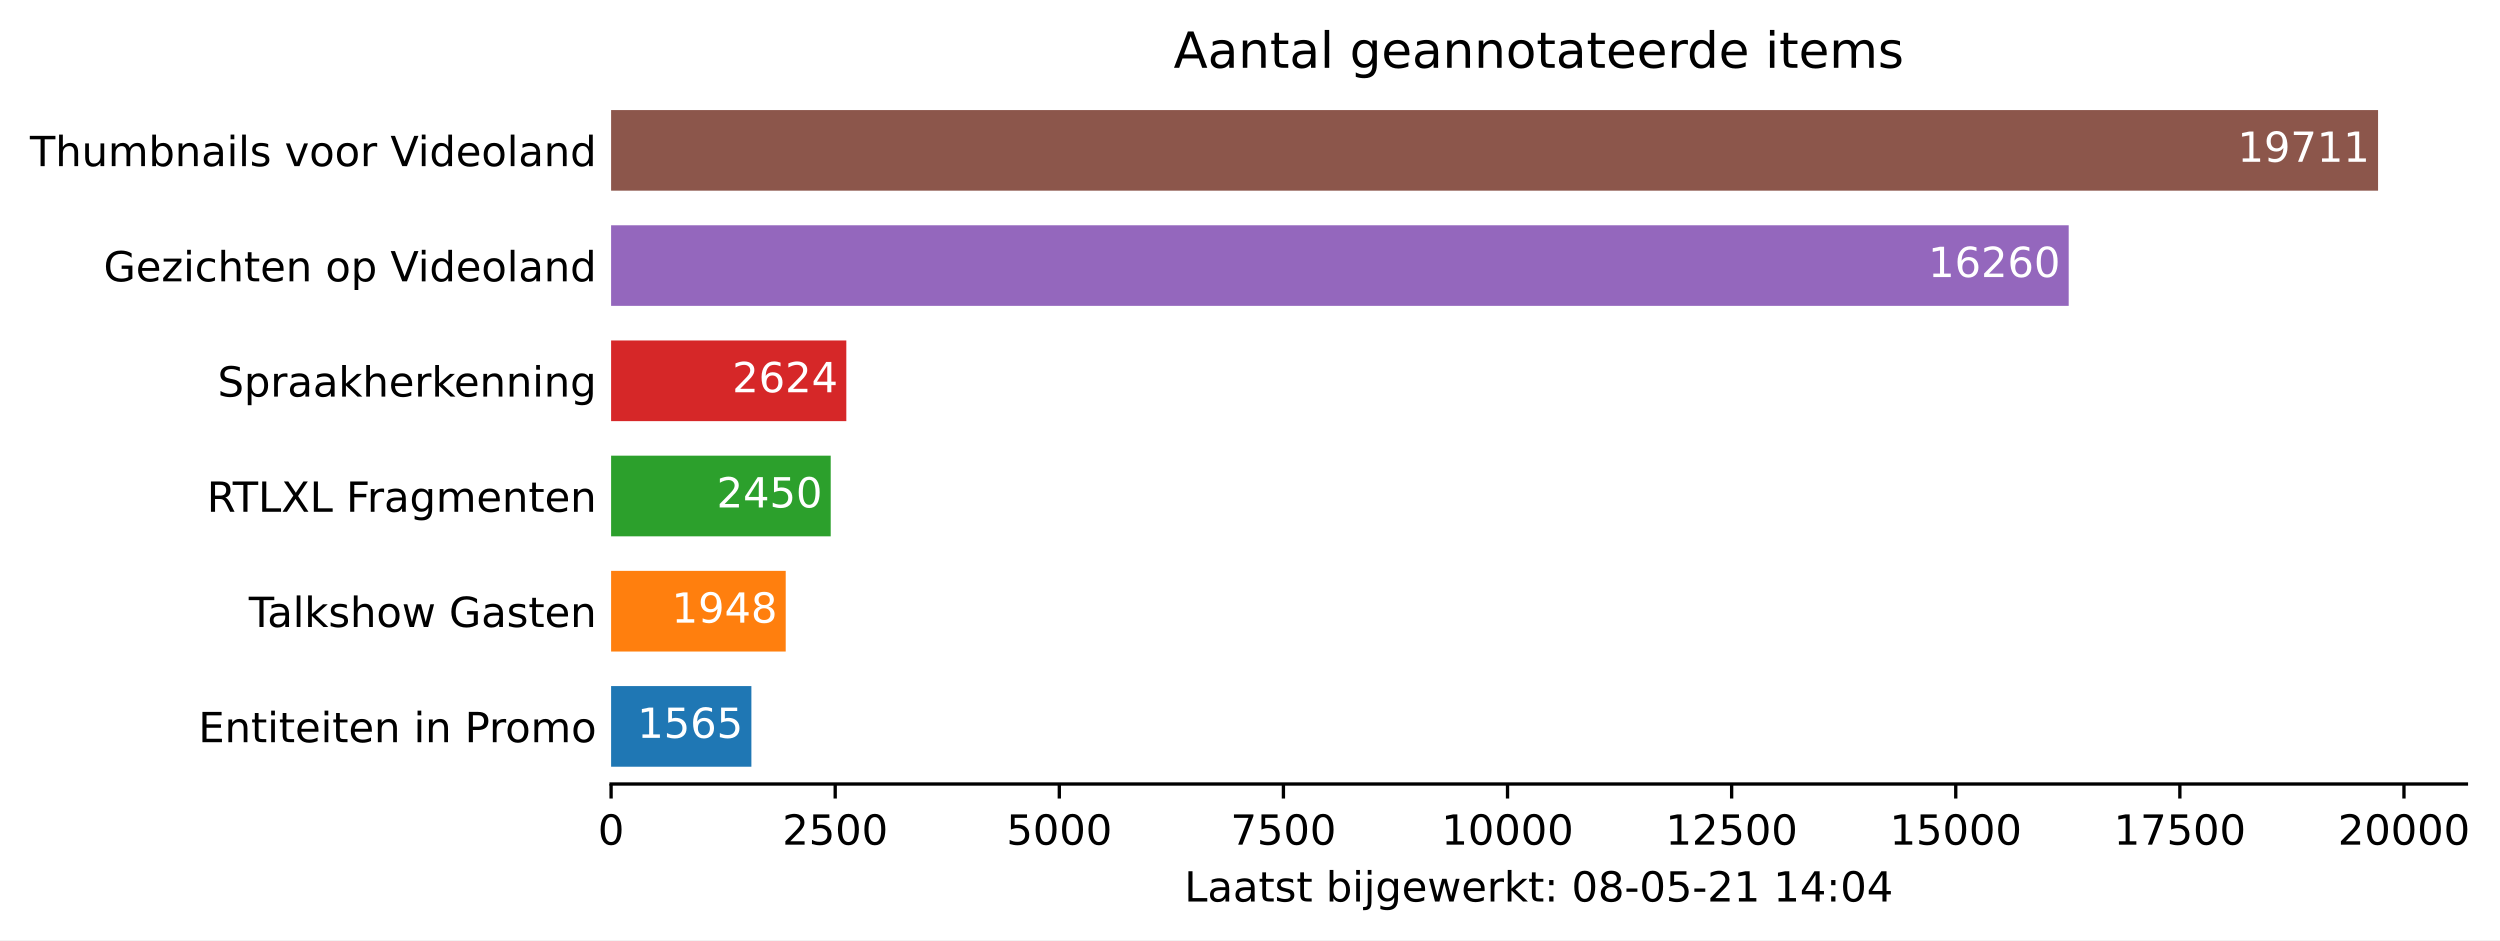
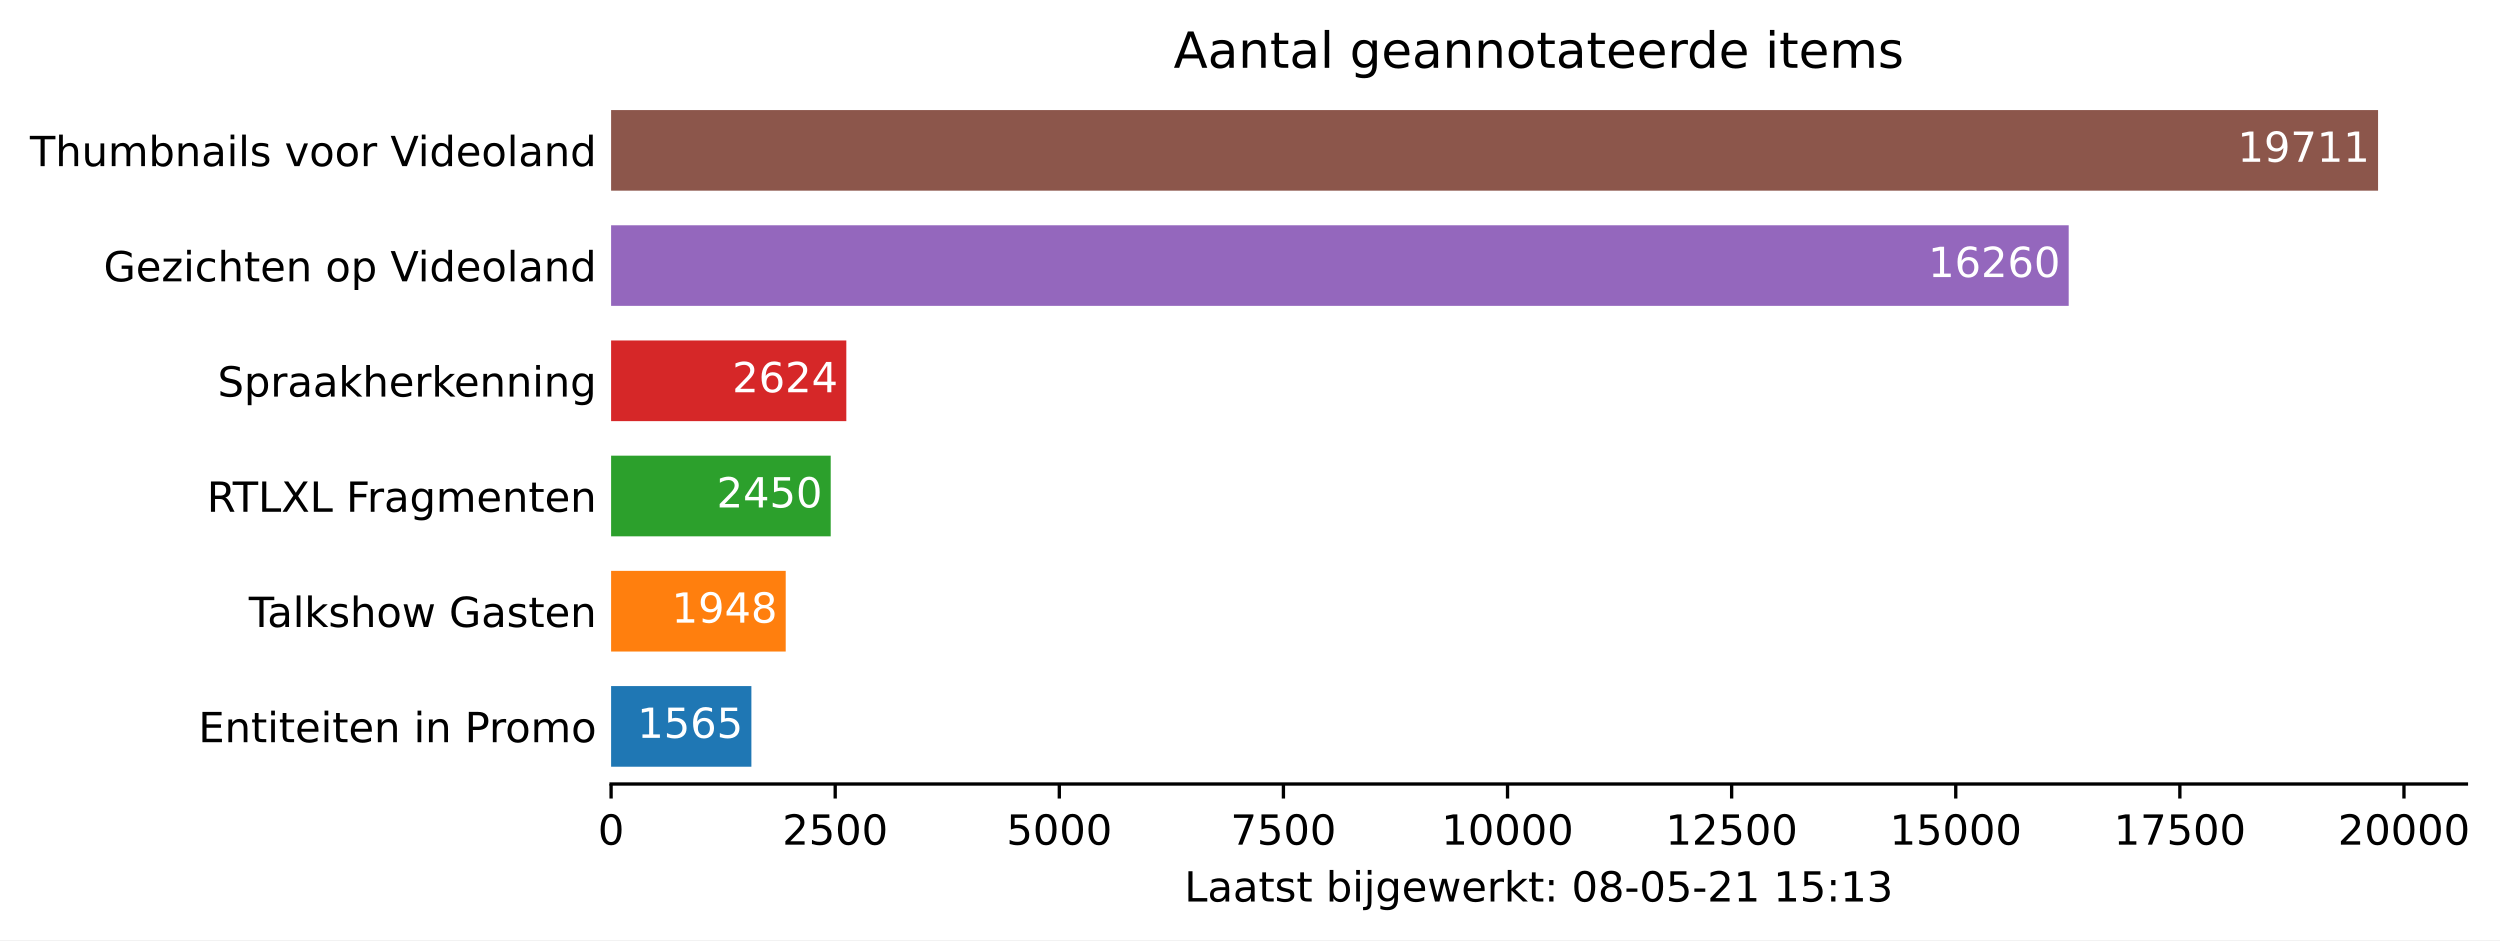
<svg xmlns="http://www.w3.org/2000/svg" xmlns:xlink="http://www.w3.org/1999/xlink" height="226.194pt" version="1.1" viewBox="0 0 601.515 226.194" width="601.515pt">
  <defs>
    <style type="text/css">*{stroke-linecap:butt;stroke-linejoin:round;}</style>
  </defs>
  <g id="figure_1">
    <g id="patch_1">
      <path d="M 0 226.194  L 601.515 226.194  L 601.515 0  L 0 0  z " style="fill:#ffffff;" />
    </g>
    <g id="axes_1">
      <g id="patch_2">
        <path d="M 147.033 188.638  L 593.433 188.638  L 593.433 22.318  L 147.033 22.318  z " style="fill:#ffffff;" />
      </g>
      <g id="patch_3">
-         <path clip-path="url(#pdf50d9b6d8)" d="M 147.033 184.48  L 180.788 184.48  L 180.788 165.076  L 147.033 165.076  z " style="fill:#1f77b4;" />
+         <path clip-path="url(#p5f0bbc3401)" d="M 147.033 184.48  L 180.788 184.48  L 180.788 165.076  L 147.033 165.076  z " style="fill:#1f77b4;" />
      </g>
      <g id="patch_4">
-         <path clip-path="url(#pdf50d9b6d8)" d="M 147.033 156.76  L 189.049 156.76  L 189.049 137.356  L 147.033 137.356  z " style="fill:#ff7f0e;" />
+         <path clip-path="url(#p5f0bbc3401)" d="M 147.033 156.76  L 189.049 156.76  L 189.049 137.356  L 147.033 137.356  z " style="fill:#ff7f0e;" />
      </g>
      <g id="patch_5">
-         <path clip-path="url(#pdf50d9b6d8)" d="M 147.033 129.04  L 199.876 129.04  L 199.876 109.636  L 147.033 109.636  z " style="fill:#2ca02c;" />
+         <path clip-path="url(#p5f0bbc3401)" d="M 147.033 129.04  L 199.876 129.04  L 199.876 109.636  L 147.033 109.636  z " style="fill:#2ca02c;" />
      </g>
      <g id="patch_6">
-         <path clip-path="url(#pdf50d9b6d8)" d="M 147.033 101.32  L 203.629 101.32  L 203.629 81.916  L 147.033 81.916  z " style="fill:#d62728;" />
+         <path clip-path="url(#p5f0bbc3401)" d="M 147.033 101.32  L 203.629 101.32  L 203.629 81.916  L 147.033 81.916  z " style="fill:#d62728;" />
      </g>
      <g id="patch_7">
-         <path clip-path="url(#pdf50d9b6d8)" d="M 147.033 73.6  L 497.742 73.6  L 497.742 54.196  L 147.033 54.196  z " style="fill:#9467bd;" />
+         <path clip-path="url(#p5f0bbc3401)" d="M 147.033 73.6  L 497.742 73.6  L 497.742 54.196  L 147.033 54.196  z " style="fill:#9467bd;" />
      </g>
      <g id="patch_8">
-         <path clip-path="url(#pdf50d9b6d8)" d="M 147.033 45.88  L 572.176 45.88  L 572.176 26.476  L 147.033 26.476  z " style="fill:#8c564b;" />
+         <path clip-path="url(#p5f0bbc3401)" d="M 147.033 45.88  L 572.176 45.88  L 572.176 26.476  L 147.033 26.476  z " style="fill:#8c564b;" />
      </g>
      <g id="matplotlib.axis_1">
        <g id="xtick_1">
          <g id="line2d_1">
            <defs>
-               <path d="M 0 0  L 0 3.5  " id="mbfee2a3836" style="stroke:#000000;stroke-width:0.8;" />
+               <path d="M 0 0  L 0 3.5  " id="m0cb2852ac4" style="stroke:#000000;stroke-width:0.8;" />
            </defs>
            <g>
-               <use style="stroke:#000000;stroke-width:0.8;" x="147.033" xlink:href="#mbfee2a3836" y="188.638" />
+               <use style="stroke:#000000;stroke-width:0.8;" x="147.033" xlink:href="#m0cb2852ac4" y="188.638" />
            </g>
          </g>
          <g id="text_1">
            <g transform="translate(143.8516 203.2366)scale(0.1 -0.1)">
              <defs>
                <path d="M 2034 4250  Q 1547 4250 1301 3770  Q 1056 3291 1056 2328  Q 1056 1369 1301 889  Q 1547 409 2034 409  Q 2525 409 2770 889  Q 3016 1369 3016 2328  Q 3016 3291 2770 3770  Q 2525 4250 2034 4250  z M 2034 4750  Q 2819 4750 3233 4129  Q 3647 3509 3647 2328  Q 3647 1150 3233 529  Q 2819 -91 2034 -91  Q 1250 -91 836 529  Q 422 1150 422 2328  Q 422 3509 836 4129  Q 1250 4750 2034 4750  z " id="DejaVuSans-30" transform="scale(0.015625)" />
              </defs>
              <use xlink:href="#DejaVuSans-30" />
            </g>
          </g>
        </g>
        <g id="xtick_2">
          <g id="line2d_2">
            <g>
-               <use style="stroke:#000000;stroke-width:0.8;" x="200.955" xlink:href="#mbfee2a3836" y="188.638" />
+               <use style="stroke:#000000;stroke-width:0.8;" x="200.955" xlink:href="#m0cb2852ac4" y="188.638" />
            </g>
          </g>
          <g id="text_2">
            <g transform="translate(188.2298 203.2366)scale(0.1 -0.1)">
              <defs>
                <path d="M 1228 531  L 3431 531  L 3431 0  L 469 0  L 469 531  Q 828 903 1448 1529  Q 2069 2156 2228 2338  Q 2531 2678 2651 2914  Q 2772 3150 2772 3378  Q 2772 3750 2511 3984  Q 2250 4219 1831 4219  Q 1534 4219 1204 4116  Q 875 4013 500 3803  L 500 4441  Q 881 4594 1212 4672  Q 1544 4750 1819 4750  Q 2544 4750 2975 4387  Q 3406 4025 3406 3419  Q 3406 3131 3298 2873  Q 3191 2616 2906 2266  Q 2828 2175 2409 1742  Q 1991 1309 1228 531  z " id="DejaVuSans-32" transform="scale(0.015625)" />
                <path d="M 691 4666  L 3169 4666  L 3169 4134  L 1269 4134  L 1269 2991  Q 1406 3038 1543 3061  Q 1681 3084 1819 3084  Q 2600 3084 3056 2656  Q 3513 2228 3513 1497  Q 3513 744 3044 326  Q 2575 -91 1722 -91  Q 1428 -91 1123 -41  Q 819 9 494 109  L 494 744  Q 775 591 1075 516  Q 1375 441 1709 441  Q 2250 441 2565 725  Q 2881 1009 2881 1497  Q 2881 1984 2565 2268  Q 2250 2553 1709 2553  Q 1456 2553 1204 2497  Q 953 2441 691 2322  L 691 4666  z " id="DejaVuSans-35" transform="scale(0.015625)" />
              </defs>
              <use xlink:href="#DejaVuSans-32" />
              <use x="63.623" xlink:href="#DejaVuSans-35" />
              <use x="127.246" xlink:href="#DejaVuSans-30" />
              <use x="190.869" xlink:href="#DejaVuSans-30" />
            </g>
          </g>
        </g>
        <g id="xtick_3">
          <g id="line2d_3">
            <g>
-               <use style="stroke:#000000;stroke-width:0.8;" x="254.877" xlink:href="#mbfee2a3836" y="188.638" />
+               <use style="stroke:#000000;stroke-width:0.8;" x="254.877" xlink:href="#m0cb2852ac4" y="188.638" />
            </g>
          </g>
          <g id="text_3">
            <g transform="translate(242.1519 203.2366)scale(0.1 -0.1)">
              <use xlink:href="#DejaVuSans-35" />
              <use x="63.623" xlink:href="#DejaVuSans-30" />
              <use x="127.246" xlink:href="#DejaVuSans-30" />
              <use x="190.869" xlink:href="#DejaVuSans-30" />
            </g>
          </g>
        </g>
        <g id="xtick_4">
          <g id="line2d_4">
            <g>
-               <use style="stroke:#000000;stroke-width:0.8;" x="308.799" xlink:href="#mbfee2a3836" y="188.638" />
+               <use style="stroke:#000000;stroke-width:0.8;" x="308.799" xlink:href="#m0cb2852ac4" y="188.638" />
            </g>
          </g>
          <g id="text_4">
            <g transform="translate(296.0739 203.2366)scale(0.1 -0.1)">
              <defs>
                <path d="M 525 4666  L 3525 4666  L 3525 4397  L 1831 0  L 1172 0  L 2766 4134  L 525 4134  L 525 4666  z " id="DejaVuSans-37" transform="scale(0.015625)" />
              </defs>
              <use xlink:href="#DejaVuSans-37" />
              <use x="63.623" xlink:href="#DejaVuSans-35" />
              <use x="127.246" xlink:href="#DejaVuSans-30" />
              <use x="190.869" xlink:href="#DejaVuSans-30" />
            </g>
          </g>
        </g>
        <g id="xtick_5">
          <g id="line2d_5">
            <g>
-               <use style="stroke:#000000;stroke-width:0.8;" x="362.721" xlink:href="#mbfee2a3836" y="188.638" />
+               <use style="stroke:#000000;stroke-width:0.8;" x="362.721" xlink:href="#m0cb2852ac4" y="188.638" />
            </g>
          </g>
          <g id="text_5">
            <g transform="translate(346.8147 203.2366)scale(0.1 -0.1)">
              <defs>
                <path d="M 794 531  L 1825 531  L 1825 4091  L 703 3866  L 703 4441  L 1819 4666  L 2450 4666  L 2450 531  L 3481 531  L 3481 0  L 794 0  L 794 531  z " id="DejaVuSans-31" transform="scale(0.015625)" />
              </defs>
              <use xlink:href="#DejaVuSans-31" />
              <use x="63.623" xlink:href="#DejaVuSans-30" />
              <use x="127.246" xlink:href="#DejaVuSans-30" />
              <use x="190.869" xlink:href="#DejaVuSans-30" />
              <use x="254.492" xlink:href="#DejaVuSans-30" />
            </g>
          </g>
        </g>
        <g id="xtick_6">
          <g id="line2d_6">
            <g>
-               <use style="stroke:#000000;stroke-width:0.8;" x="416.643" xlink:href="#mbfee2a3836" y="188.638" />
+               <use style="stroke:#000000;stroke-width:0.8;" x="416.643" xlink:href="#m0cb2852ac4" y="188.638" />
            </g>
          </g>
          <g id="text_6">
            <g transform="translate(400.7367 203.2366)scale(0.1 -0.1)">
              <use xlink:href="#DejaVuSans-31" />
              <use x="63.623" xlink:href="#DejaVuSans-32" />
              <use x="127.246" xlink:href="#DejaVuSans-35" />
              <use x="190.869" xlink:href="#DejaVuSans-30" />
              <use x="254.492" xlink:href="#DejaVuSans-30" />
            </g>
          </g>
        </g>
        <g id="xtick_7">
          <g id="line2d_7">
            <g>
-               <use style="stroke:#000000;stroke-width:0.8;" x="470.565" xlink:href="#mbfee2a3836" y="188.638" />
+               <use style="stroke:#000000;stroke-width:0.8;" x="470.565" xlink:href="#m0cb2852ac4" y="188.638" />
            </g>
          </g>
          <g id="text_7">
            <g transform="translate(454.6587 203.2366)scale(0.1 -0.1)">
              <use xlink:href="#DejaVuSans-31" />
              <use x="63.623" xlink:href="#DejaVuSans-35" />
              <use x="127.246" xlink:href="#DejaVuSans-30" />
              <use x="190.869" xlink:href="#DejaVuSans-30" />
              <use x="254.492" xlink:href="#DejaVuSans-30" />
            </g>
          </g>
        </g>
        <g id="xtick_8">
          <g id="line2d_8">
            <g>
-               <use style="stroke:#000000;stroke-width:0.8;" x="524.487" xlink:href="#mbfee2a3836" y="188.638" />
+               <use style="stroke:#000000;stroke-width:0.8;" x="524.487" xlink:href="#m0cb2852ac4" y="188.638" />
            </g>
          </g>
          <g id="text_8">
            <g transform="translate(508.5808 203.2366)scale(0.1 -0.1)">
              <use xlink:href="#DejaVuSans-31" />
              <use x="63.623" xlink:href="#DejaVuSans-37" />
              <use x="127.246" xlink:href="#DejaVuSans-35" />
              <use x="190.869" xlink:href="#DejaVuSans-30" />
              <use x="254.492" xlink:href="#DejaVuSans-30" />
            </g>
          </g>
        </g>
        <g id="xtick_9">
          <g id="line2d_9">
            <g>
-               <use style="stroke:#000000;stroke-width:0.8;" x="578.409" xlink:href="#mbfee2a3836" y="188.638" />
+               <use style="stroke:#000000;stroke-width:0.8;" x="578.409" xlink:href="#m0cb2852ac4" y="188.638" />
            </g>
          </g>
          <g id="text_9">
            <g transform="translate(562.5028 203.2366)scale(0.1 -0.1)">
              <use xlink:href="#DejaVuSans-32" />
              <use x="63.623" xlink:href="#DejaVuSans-30" />
              <use x="127.246" xlink:href="#DejaVuSans-30" />
              <use x="190.869" xlink:href="#DejaVuSans-30" />
              <use x="254.492" xlink:href="#DejaVuSans-30" />
            </g>
          </g>
        </g>
        <g id="text_10">
          <g transform="translate(284.9578 216.9147)scale(0.1 -0.1)">
            <defs>
              <path d="M 628 4666  L 1259 4666  L 1259 531  L 3531 531  L 3531 0  L 628 0  L 628 4666  z " id="DejaVuSans-4c" transform="scale(0.015625)" />
              <path d="M 2194 1759  Q 1497 1759 1228 1600  Q 959 1441 959 1056  Q 959 750 1161 570  Q 1363 391 1709 391  Q 2188 391 2477 730  Q 2766 1069 2766 1631  L 2766 1759  L 2194 1759  z M 3341 1997  L 3341 0  L 2766 0  L 2766 531  Q 2569 213 2275 61  Q 1981 -91 1556 -91  Q 1019 -91 701 211  Q 384 513 384 1019  Q 384 1609 779 1909  Q 1175 2209 1959 2209  L 2766 2209  L 2766 2266  Q 2766 2663 2505 2880  Q 2244 3097 1772 3097  Q 1472 3097 1187 3025  Q 903 2953 641 2809  L 641 3341  Q 956 3463 1253 3523  Q 1550 3584 1831 3584  Q 2591 3584 2966 3190  Q 3341 2797 3341 1997  z " id="DejaVuSans-61" transform="scale(0.015625)" />
              <path d="M 1172 4494  L 1172 3500  L 2356 3500  L 2356 3053  L 1172 3053  L 1172 1153  Q 1172 725 1289 603  Q 1406 481 1766 481  L 2356 481  L 2356 0  L 1766 0  Q 1100 0 847 248  Q 594 497 594 1153  L 594 3053  L 172 3053  L 172 3500  L 594 3500  L 594 4494  L 1172 4494  z " id="DejaVuSans-74" transform="scale(0.015625)" />
              <path d="M 2834 3397  L 2834 2853  Q 2591 2978 2328 3040  Q 2066 3103 1784 3103  Q 1356 3103 1142 2972  Q 928 2841 928 2578  Q 928 2378 1081 2264  Q 1234 2150 1697 2047  L 1894 2003  Q 2506 1872 2764 1633  Q 3022 1394 3022 966  Q 3022 478 2636 193  Q 2250 -91 1575 -91  Q 1294 -91 989 -36  Q 684 19 347 128  L 347 722  Q 666 556 975 473  Q 1284 391 1588 391  Q 1994 391 2212 530  Q 2431 669 2431 922  Q 2431 1156 2273 1281  Q 2116 1406 1581 1522  L 1381 1569  Q 847 1681 609 1914  Q 372 2147 372 2553  Q 372 3047 722 3315  Q 1072 3584 1716 3584  Q 2034 3584 2315 3537  Q 2597 3491 2834 3397  z " id="DejaVuSans-73" transform="scale(0.015625)" />
              <path id="DejaVuSans-20" transform="scale(0.015625)" />
              <path d="M 3116 1747  Q 3116 2381 2855 2742  Q 2594 3103 2138 3103  Q 1681 3103 1420 2742  Q 1159 2381 1159 1747  Q 1159 1113 1420 752  Q 1681 391 2138 391  Q 2594 391 2855 752  Q 3116 1113 3116 1747  z M 1159 2969  Q 1341 3281 1617 3432  Q 1894 3584 2278 3584  Q 2916 3584 3314 3078  Q 3713 2572 3713 1747  Q 3713 922 3314 415  Q 2916 -91 2278 -91  Q 1894 -91 1617 61  Q 1341 213 1159 525  L 1159 0  L 581 0  L 581 4863  L 1159 4863  L 1159 2969  z " id="DejaVuSans-62" transform="scale(0.015625)" />
              <path d="M 603 3500  L 1178 3500  L 1178 0  L 603 0  L 603 3500  z M 603 4863  L 1178 4863  L 1178 4134  L 603 4134  L 603 4863  z " id="DejaVuSans-69" transform="scale(0.015625)" />
              <path d="M 603 3500  L 1178 3500  L 1178 -63  Q 1178 -731 923 -1031  Q 669 -1331 103 -1331  L -116 -1331  L -116 -844  L 38 -844  Q 366 -844 484 -692  Q 603 -541 603 -63  L 603 3500  z M 603 4863  L 1178 4863  L 1178 4134  L 603 4134  L 603 4863  z " id="DejaVuSans-6a" transform="scale(0.015625)" />
              <path d="M 2906 1791  Q 2906 2416 2648 2759  Q 2391 3103 1925 3103  Q 1463 3103 1205 2759  Q 947 2416 947 1791  Q 947 1169 1205 825  Q 1463 481 1925 481  Q 2391 481 2648 825  Q 2906 1169 2906 1791  z M 3481 434  Q 3481 -459 3084 -895  Q 2688 -1331 1869 -1331  Q 1566 -1331 1297 -1286  Q 1028 -1241 775 -1147  L 775 -588  Q 1028 -725 1275 -790  Q 1522 -856 1778 -856  Q 2344 -856 2625 -561  Q 2906 -266 2906 331  L 2906 616  Q 2728 306 2450 153  Q 2172 0 1784 0  Q 1141 0 747 490  Q 353 981 353 1791  Q 353 2603 747 3093  Q 1141 3584 1784 3584  Q 2172 3584 2450 3431  Q 2728 3278 2906 2969  L 2906 3500  L 3481 3500  L 3481 434  z " id="DejaVuSans-67" transform="scale(0.015625)" />
              <path d="M 3597 1894  L 3597 1613  L 953 1613  Q 991 1019 1311 708  Q 1631 397 2203 397  Q 2534 397 2845 478  Q 3156 559 3463 722  L 3463 178  Q 3153 47 2828 -22  Q 2503 -91 2169 -91  Q 1331 -91 842 396  Q 353 884 353 1716  Q 353 2575 817 3079  Q 1281 3584 2069 3584  Q 2775 3584 3186 3129  Q 3597 2675 3597 1894  z M 3022 2063  Q 3016 2534 2758 2815  Q 2500 3097 2075 3097  Q 1594 3097 1305 2825  Q 1016 2553 972 2059  L 3022 2063  z " id="DejaVuSans-65" transform="scale(0.015625)" />
              <path d="M 269 3500  L 844 3500  L 1563 769  L 2278 3500  L 2956 3500  L 3675 769  L 4391 3500  L 4966 3500  L 4050 0  L 3372 0  L 2619 2869  L 1863 0  L 1184 0  L 269 3500  z " id="DejaVuSans-77" transform="scale(0.015625)" />
              <path d="M 2631 2963  Q 2534 3019 2420 3045  Q 2306 3072 2169 3072  Q 1681 3072 1420 2755  Q 1159 2438 1159 1844  L 1159 0  L 581 0  L 581 3500  L 1159 3500  L 1159 2956  Q 1341 3275 1631 3429  Q 1922 3584 2338 3584  Q 2397 3584 2469 3576  Q 2541 3569 2628 3553  L 2631 2963  z " id="DejaVuSans-72" transform="scale(0.015625)" />
              <path d="M 581 4863  L 1159 4863  L 1159 1991  L 2875 3500  L 3609 3500  L 1753 1863  L 3688 0  L 2938 0  L 1159 1709  L 1159 0  L 581 0  L 581 4863  z " id="DejaVuSans-6b" transform="scale(0.015625)" />
              <path d="M 750 794  L 1409 794  L 1409 0  L 750 0  L 750 794  z M 750 3309  L 1409 3309  L 1409 2516  L 750 2516  L 750 3309  z " id="DejaVuSans-3a" transform="scale(0.015625)" />
              <path d="M 2034 2216  Q 1584 2216 1326 1975  Q 1069 1734 1069 1313  Q 1069 891 1326 650  Q 1584 409 2034 409  Q 2484 409 2743 651  Q 3003 894 3003 1313  Q 3003 1734 2745 1975  Q 2488 2216 2034 2216  z M 1403 2484  Q 997 2584 770 2862  Q 544 3141 544 3541  Q 544 4100 942 4425  Q 1341 4750 2034 4750  Q 2731 4750 3128 4425  Q 3525 4100 3525 3541  Q 3525 3141 3298 2862  Q 3072 2584 2669 2484  Q 3125 2378 3379 2068  Q 3634 1759 3634 1313  Q 3634 634 3220 271  Q 2806 -91 2034 -91  Q 1263 -91 848 271  Q 434 634 434 1313  Q 434 1759 690 2068  Q 947 2378 1403 2484  z M 1172 3481  Q 1172 3119 1398 2916  Q 1625 2713 2034 2713  Q 2441 2713 2670 2916  Q 2900 3119 2900 3481  Q 2900 3844 2670 4047  Q 2441 4250 2034 4250  Q 1625 4250 1398 4047  Q 1172 3844 1172 3481  z " id="DejaVuSans-38" transform="scale(0.015625)" />
              <path d="M 313 2009  L 1997 2009  L 1997 1497  L 313 1497  L 313 2009  z " id="DejaVuSans-2d" transform="scale(0.015625)" />
-               <path d="M 2419 4116  L 825 1625  L 2419 1625  L 2419 4116  z M 2253 4666  L 3047 4666  L 3047 1625  L 3713 1625  L 3713 1100  L 3047 1100  L 3047 0  L 2419 0  L 2419 1100  L 313 1100  L 313 1709  L 2253 4666  z " id="DejaVuSans-34" transform="scale(0.015625)" />
+               <path d="M 2597 2516  Q 3050 2419 3304 2112  Q 3559 1806 3559 1356  Q 3559 666 3084 287  Q 2609 -91 1734 -91  Q 1441 -91 1130 -33  Q 819 25 488 141  L 488 750  Q 750 597 1062 519  Q 1375 441 1716 441  Q 2309 441 2620 675  Q 2931 909 2931 1356  Q 2931 1769 2642 2001  Q 2353 2234 1838 2234  L 1294 2234  L 1294 2753  L 1863 2753  Q 2328 2753 2575 2939  Q 2822 3125 2822 3475  Q 2822 3834 2567 4026  Q 2313 4219 1838 4219  Q 1578 4219 1281 4162  Q 984 4106 628 3988  L 628 4550  Q 988 4650 1302 4700  Q 1616 4750 1894 4750  Q 2613 4750 3031 4423  Q 3450 4097 3450 3541  Q 3450 3153 3228 2886  Q 3006 2619 2597 2516  z " id="DejaVuSans-33" transform="scale(0.015625)" />
            </defs>
            <use xlink:href="#DejaVuSans-4c" />
            <use x="55.713" xlink:href="#DejaVuSans-61" />
            <use x="116.992" xlink:href="#DejaVuSans-61" />
            <use x="178.271" xlink:href="#DejaVuSans-74" />
            <use x="217.48" xlink:href="#DejaVuSans-73" />
            <use x="269.58" xlink:href="#DejaVuSans-74" />
            <use x="308.789" xlink:href="#DejaVuSans-20" />
            <use x="340.576" xlink:href="#DejaVuSans-62" />
            <use x="404.053" xlink:href="#DejaVuSans-69" />
            <use x="431.836" xlink:href="#DejaVuSans-6a" />
            <use x="459.619" xlink:href="#DejaVuSans-67" />
            <use x="523.096" xlink:href="#DejaVuSans-65" />
            <use x="584.619" xlink:href="#DejaVuSans-77" />
            <use x="666.406" xlink:href="#DejaVuSans-65" />
            <use x="727.93" xlink:href="#DejaVuSans-72" />
            <use x="769.043" xlink:href="#DejaVuSans-6b" />
            <use x="826.953" xlink:href="#DejaVuSans-74" />
            <use x="866.162" xlink:href="#DejaVuSans-3a" />
            <use x="899.854" xlink:href="#DejaVuSans-20" />
            <use x="931.641" xlink:href="#DejaVuSans-30" />
            <use x="995.264" xlink:href="#DejaVuSans-38" />
            <use x="1058.887" xlink:href="#DejaVuSans-2d" />
            <use x="1094.971" xlink:href="#DejaVuSans-30" />
            <use x="1158.594" xlink:href="#DejaVuSans-35" />
            <use x="1222.217" xlink:href="#DejaVuSans-2d" />
            <use x="1258.301" xlink:href="#DejaVuSans-32" />
            <use x="1321.924" xlink:href="#DejaVuSans-31" />
            <use x="1385.547" xlink:href="#DejaVuSans-20" />
            <use x="1417.334" xlink:href="#DejaVuSans-31" />
-             <use x="1480.957" xlink:href="#DejaVuSans-34" />
+             <use x="1480.957" xlink:href="#DejaVuSans-35" />
            <use x="1544.58" xlink:href="#DejaVuSans-3a" />
-             <use x="1578.271" xlink:href="#DejaVuSans-30" />
-             <use x="1641.895" xlink:href="#DejaVuSans-34" />
+             <use x="1578.271" xlink:href="#DejaVuSans-31" />
+             <use x="1641.895" xlink:href="#DejaVuSans-33" />
          </g>
        </g>
      </g>
      <g id="matplotlib.axis_2">
        <g id="ytick_1">
          <g id="line2d_10" />
          <g id="text_11">
            <g transform="translate(47.725 178.5773)scale(0.1 -0.1)">
              <defs>
                <path d="M 628 4666  L 3578 4666  L 3578 4134  L 1259 4134  L 1259 2753  L 3481 2753  L 3481 2222  L 1259 2222  L 1259 531  L 3634 531  L 3634 0  L 628 0  L 628 4666  z " id="DejaVuSans-45" transform="scale(0.015625)" />
                <path d="M 3513 2113  L 3513 0  L 2938 0  L 2938 2094  Q 2938 2591 2744 2837  Q 2550 3084 2163 3084  Q 1697 3084 1428 2787  Q 1159 2491 1159 1978  L 1159 0  L 581 0  L 581 3500  L 1159 3500  L 1159 2956  Q 1366 3272 1645 3428  Q 1925 3584 2291 3584  Q 2894 3584 3203 3211  Q 3513 2838 3513 2113  z " id="DejaVuSans-6e" transform="scale(0.015625)" />
                <path d="M 1259 4147  L 1259 2394  L 2053 2394  Q 2494 2394 2734 2622  Q 2975 2850 2975 3272  Q 2975 3691 2734 3919  Q 2494 4147 2053 4147  L 1259 4147  z M 628 4666  L 2053 4666  Q 2838 4666 3239 4311  Q 3641 3956 3641 3272  Q 3641 2581 3239 2228  Q 2838 1875 2053 1875  L 1259 1875  L 1259 0  L 628 0  L 628 4666  z " id="DejaVuSans-50" transform="scale(0.015625)" />
                <path d="M 1959 3097  Q 1497 3097 1228 2736  Q 959 2375 959 1747  Q 959 1119 1226 758  Q 1494 397 1959 397  Q 2419 397 2687 759  Q 2956 1122 2956 1747  Q 2956 2369 2687 2733  Q 2419 3097 1959 3097  z M 1959 3584  Q 2709 3584 3137 3096  Q 3566 2609 3566 1747  Q 3566 888 3137 398  Q 2709 -91 1959 -91  Q 1206 -91 779 398  Q 353 888 353 1747  Q 353 2609 779 3096  Q 1206 3584 1959 3584  z " id="DejaVuSans-6f" transform="scale(0.015625)" />
                <path d="M 3328 2828  Q 3544 3216 3844 3400  Q 4144 3584 4550 3584  Q 5097 3584 5394 3201  Q 5691 2819 5691 2113  L 5691 0  L 5113 0  L 5113 2094  Q 5113 2597 4934 2840  Q 4756 3084 4391 3084  Q 3944 3084 3684 2787  Q 3425 2491 3425 1978  L 3425 0  L 2847 0  L 2847 2094  Q 2847 2600 2669 2842  Q 2491 3084 2119 3084  Q 1678 3084 1418 2786  Q 1159 2488 1159 1978  L 1159 0  L 581 0  L 581 3500  L 1159 3500  L 1159 2956  Q 1356 3278 1631 3431  Q 1906 3584 2284 3584  Q 2666 3584 2933 3390  Q 3200 3197 3328 2828  z " id="DejaVuSans-6d" transform="scale(0.015625)" />
              </defs>
              <use xlink:href="#DejaVuSans-45" />
              <use x="63.184" xlink:href="#DejaVuSans-6e" />
              <use x="126.562" xlink:href="#DejaVuSans-74" />
              <use x="165.771" xlink:href="#DejaVuSans-69" />
              <use x="193.555" xlink:href="#DejaVuSans-74" />
              <use x="232.764" xlink:href="#DejaVuSans-65" />
              <use x="294.287" xlink:href="#DejaVuSans-69" />
              <use x="322.07" xlink:href="#DejaVuSans-74" />
              <use x="361.279" xlink:href="#DejaVuSans-65" />
              <use x="422.803" xlink:href="#DejaVuSans-6e" />
              <use x="486.182" xlink:href="#DejaVuSans-20" />
              <use x="517.969" xlink:href="#DejaVuSans-69" />
              <use x="545.752" xlink:href="#DejaVuSans-6e" />
              <use x="609.131" xlink:href="#DejaVuSans-20" />
              <use x="640.918" xlink:href="#DejaVuSans-50" />
              <use x="699.471" xlink:href="#DejaVuSans-72" />
              <use x="738.334" xlink:href="#DejaVuSans-6f" />
              <use x="799.516" xlink:href="#DejaVuSans-6d" />
              <use x="896.928" xlink:href="#DejaVuSans-6f" />
            </g>
          </g>
        </g>
        <g id="ytick_2">
          <g id="line2d_11" />
          <g id="text_12">
            <g transform="translate(59.85938 150.8573)scale(0.1 -0.1)">
              <defs>
                <path d="M -19 4666  L 3928 4666  L 3928 4134  L 2272 4134  L 2272 0  L 1638 0  L 1638 4134  L -19 4134  L -19 4666  z " id="DejaVuSans-54" transform="scale(0.015625)" />
                <path d="M 603 4863  L 1178 4863  L 1178 0  L 603 0  L 603 4863  z " id="DejaVuSans-6c" transform="scale(0.015625)" />
                <path d="M 3513 2113  L 3513 0  L 2938 0  L 2938 2094  Q 2938 2591 2744 2837  Q 2550 3084 2163 3084  Q 1697 3084 1428 2787  Q 1159 2491 1159 1978  L 1159 0  L 581 0  L 581 4863  L 1159 4863  L 1159 2956  Q 1366 3272 1645 3428  Q 1925 3584 2291 3584  Q 2894 3584 3203 3211  Q 3513 2838 3513 2113  z " id="DejaVuSans-68" transform="scale(0.015625)" />
                <path d="M 3809 666  L 3809 1919  L 2778 1919  L 2778 2438  L 4434 2438  L 4434 434  Q 4069 175 3628 42  Q 3188 -91 2688 -91  Q 1594 -91 976 548  Q 359 1188 359 2328  Q 359 3472 976 4111  Q 1594 4750 2688 4750  Q 3144 4750 3555 4637  Q 3966 4525 4313 4306  L 4313 3634  Q 3963 3931 3569 4081  Q 3175 4231 2741 4231  Q 1884 4231 1454 3753  Q 1025 3275 1025 2328  Q 1025 1384 1454 906  Q 1884 428 2741 428  Q 3075 428 3337 486  Q 3600 544 3809 666  z " id="DejaVuSans-47" transform="scale(0.015625)" />
              </defs>
              <use xlink:href="#DejaVuSans-54" />
              <use x="44.584" xlink:href="#DejaVuSans-61" />
              <use x="105.863" xlink:href="#DejaVuSans-6c" />
              <use x="133.646" xlink:href="#DejaVuSans-6b" />
              <use x="191.557" xlink:href="#DejaVuSans-73" />
              <use x="243.656" xlink:href="#DejaVuSans-68" />
              <use x="307.035" xlink:href="#DejaVuSans-6f" />
              <use x="368.217" xlink:href="#DejaVuSans-77" />
              <use x="450.004" xlink:href="#DejaVuSans-20" />
              <use x="481.791" xlink:href="#DejaVuSans-47" />
              <use x="559.281" xlink:href="#DejaVuSans-61" />
              <use x="620.561" xlink:href="#DejaVuSans-73" />
              <use x="672.66" xlink:href="#DejaVuSans-74" />
              <use x="711.869" xlink:href="#DejaVuSans-65" />
              <use x="773.393" xlink:href="#DejaVuSans-6e" />
            </g>
          </g>
        </g>
        <g id="ytick_3">
          <g id="line2d_12" />
          <g id="text_13">
            <g transform="translate(49.77344 123.1373)scale(0.1 -0.1)">
              <defs>
                <path d="M 2841 2188  Q 3044 2119 3236 1894  Q 3428 1669 3622 1275  L 4263 0  L 3584 0  L 2988 1197  Q 2756 1666 2539 1819  Q 2322 1972 1947 1972  L 1259 1972  L 1259 0  L 628 0  L 628 4666  L 2053 4666  Q 2853 4666 3247 4331  Q 3641 3997 3641 3322  Q 3641 2881 3436 2590  Q 3231 2300 2841 2188  z M 1259 4147  L 1259 2491  L 2053 2491  Q 2509 2491 2742 2702  Q 2975 2913 2975 3322  Q 2975 3731 2742 3939  Q 2509 4147 2053 4147  L 1259 4147  z " id="DejaVuSans-52" transform="scale(0.015625)" />
                <path d="M 403 4666  L 1081 4666  L 2241 2931  L 3406 4666  L 4084 4666  L 2584 2425  L 4184 0  L 3506 0  L 2194 1984  L 872 0  L 191 0  L 1856 2491  L 403 4666  z " id="DejaVuSans-58" transform="scale(0.015625)" />
                <path d="M 628 4666  L 3309 4666  L 3309 4134  L 1259 4134  L 1259 2759  L 3109 2759  L 3109 2228  L 1259 2228  L 1259 0  L 628 0  L 628 4666  z " id="DejaVuSans-46" transform="scale(0.015625)" />
              </defs>
              <use xlink:href="#DejaVuSans-52" />
              <use x="62.232" xlink:href="#DejaVuSans-54" />
              <use x="123.316" xlink:href="#DejaVuSans-4c" />
              <use x="179.029" xlink:href="#DejaVuSans-58" />
              <use x="247.535" xlink:href="#DejaVuSans-4c" />
              <use x="303.248" xlink:href="#DejaVuSans-20" />
              <use x="335.035" xlink:href="#DejaVuSans-46" />
              <use x="385.305" xlink:href="#DejaVuSans-72" />
              <use x="426.418" xlink:href="#DejaVuSans-61" />
              <use x="487.697" xlink:href="#DejaVuSans-67" />
              <use x="551.174" xlink:href="#DejaVuSans-6d" />
              <use x="648.586" xlink:href="#DejaVuSans-65" />
              <use x="710.109" xlink:href="#DejaVuSans-6e" />
              <use x="773.488" xlink:href="#DejaVuSans-74" />
              <use x="812.697" xlink:href="#DejaVuSans-65" />
              <use x="874.221" xlink:href="#DejaVuSans-6e" />
            </g>
          </g>
        </g>
        <g id="ytick_4">
          <g id="line2d_13" />
          <g id="text_14">
            <g transform="translate(52.35625 95.41734)scale(0.1 -0.1)">
              <defs>
                <path d="M 3425 4513  L 3425 3897  Q 3066 4069 2747 4153  Q 2428 4238 2131 4238  Q 1616 4238 1336 4038  Q 1056 3838 1056 3469  Q 1056 3159 1242 3001  Q 1428 2844 1947 2747  L 2328 2669  Q 3034 2534 3370 2195  Q 3706 1856 3706 1288  Q 3706 609 3251 259  Q 2797 -91 1919 -91  Q 1588 -91 1214 -16  Q 841 59 441 206  L 441 856  Q 825 641 1194 531  Q 1563 422 1919 422  Q 2459 422 2753 634  Q 3047 847 3047 1241  Q 3047 1584 2836 1778  Q 2625 1972 2144 2069  L 1759 2144  Q 1053 2284 737 2584  Q 422 2884 422 3419  Q 422 4038 858 4394  Q 1294 4750 2059 4750  Q 2388 4750 2728 4690  Q 3069 4631 3425 4513  z " id="DejaVuSans-53" transform="scale(0.015625)" />
                <path d="M 1159 525  L 1159 -1331  L 581 -1331  L 581 3500  L 1159 3500  L 1159 2969  Q 1341 3281 1617 3432  Q 1894 3584 2278 3584  Q 2916 3584 3314 3078  Q 3713 2572 3713 1747  Q 3713 922 3314 415  Q 2916 -91 2278 -91  Q 1894 -91 1617 61  Q 1341 213 1159 525  z M 3116 1747  Q 3116 2381 2855 2742  Q 2594 3103 2138 3103  Q 1681 3103 1420 2742  Q 1159 2381 1159 1747  Q 1159 1113 1420 752  Q 1681 391 2138 391  Q 2594 391 2855 752  Q 3116 1113 3116 1747  z " id="DejaVuSans-70" transform="scale(0.015625)" />
              </defs>
              <use xlink:href="#DejaVuSans-53" />
              <use x="63.477" xlink:href="#DejaVuSans-70" />
              <use x="126.953" xlink:href="#DejaVuSans-72" />
              <use x="168.066" xlink:href="#DejaVuSans-61" />
              <use x="229.346" xlink:href="#DejaVuSans-61" />
              <use x="290.625" xlink:href="#DejaVuSans-6b" />
              <use x="348.535" xlink:href="#DejaVuSans-68" />
              <use x="411.914" xlink:href="#DejaVuSans-65" />
              <use x="473.438" xlink:href="#DejaVuSans-72" />
              <use x="514.551" xlink:href="#DejaVuSans-6b" />
              <use x="568.836" xlink:href="#DejaVuSans-65" />
              <use x="630.359" xlink:href="#DejaVuSans-6e" />
              <use x="693.738" xlink:href="#DejaVuSans-6e" />
              <use x="757.117" xlink:href="#DejaVuSans-69" />
              <use x="784.9" xlink:href="#DejaVuSans-6e" />
              <use x="848.279" xlink:href="#DejaVuSans-67" />
            </g>
          </g>
        </g>
        <g id="ytick_5">
          <g id="line2d_14" />
          <g id="text_15">
            <g transform="translate(24.92813 67.69734)scale(0.1 -0.1)">
              <defs>
                <path d="M 353 3500  L 3084 3500  L 3084 2975  L 922 459  L 3084 459  L 3084 0  L 275 0  L 275 525  L 2438 3041  L 353 3041  L 353 3500  z " id="DejaVuSans-7a" transform="scale(0.015625)" />
                <path d="M 3122 3366  L 3122 2828  Q 2878 2963 2633 3030  Q 2388 3097 2138 3097  Q 1578 3097 1268 2742  Q 959 2388 959 1747  Q 959 1106 1268 751  Q 1578 397 2138 397  Q 2388 397 2633 464  Q 2878 531 3122 666  L 3122 134  Q 2881 22 2623 -34  Q 2366 -91 2075 -91  Q 1284 -91 818 406  Q 353 903 353 1747  Q 353 2603 823 3093  Q 1294 3584 2113 3584  Q 2378 3584 2631 3529  Q 2884 3475 3122 3366  z " id="DejaVuSans-63" transform="scale(0.015625)" />
                <path d="M 1831 0  L 50 4666  L 709 4666  L 2188 738  L 3669 4666  L 4325 4666  L 2547 0  L 1831 0  z " id="DejaVuSans-56" transform="scale(0.015625)" />
                <path d="M 2906 2969  L 2906 4863  L 3481 4863  L 3481 0  L 2906 0  L 2906 525  Q 2725 213 2448 61  Q 2172 -91 1784 -91  Q 1150 -91 751 415  Q 353 922 353 1747  Q 353 2572 751 3078  Q 1150 3584 1784 3584  Q 2172 3584 2448 3432  Q 2725 3281 2906 2969  z M 947 1747  Q 947 1113 1208 752  Q 1469 391 1925 391  Q 2381 391 2643 752  Q 2906 1113 2906 1747  Q 2906 2381 2643 2742  Q 2381 3103 1925 3103  Q 1469 3103 1208 2742  Q 947 2381 947 1747  z " id="DejaVuSans-64" transform="scale(0.015625)" />
              </defs>
              <use xlink:href="#DejaVuSans-47" />
              <use x="77.49" xlink:href="#DejaVuSans-65" />
              <use x="139.014" xlink:href="#DejaVuSans-7a" />
              <use x="191.504" xlink:href="#DejaVuSans-69" />
              <use x="219.287" xlink:href="#DejaVuSans-63" />
              <use x="274.268" xlink:href="#DejaVuSans-68" />
              <use x="337.646" xlink:href="#DejaVuSans-74" />
              <use x="376.855" xlink:href="#DejaVuSans-65" />
              <use x="438.379" xlink:href="#DejaVuSans-6e" />
              <use x="501.758" xlink:href="#DejaVuSans-20" />
              <use x="533.545" xlink:href="#DejaVuSans-6f" />
              <use x="594.727" xlink:href="#DejaVuSans-70" />
              <use x="658.203" xlink:href="#DejaVuSans-20" />
              <use x="689.99" xlink:href="#DejaVuSans-56" />
              <use x="756.148" xlink:href="#DejaVuSans-69" />
              <use x="783.932" xlink:href="#DejaVuSans-64" />
              <use x="847.408" xlink:href="#DejaVuSans-65" />
              <use x="908.932" xlink:href="#DejaVuSans-6f" />
              <use x="970.113" xlink:href="#DejaVuSans-6c" />
              <use x="997.896" xlink:href="#DejaVuSans-61" />
              <use x="1059.176" xlink:href="#DejaVuSans-6e" />
              <use x="1122.555" xlink:href="#DejaVuSans-64" />
            </g>
          </g>
        </g>
        <g id="ytick_6">
          <g id="line2d_15" />
          <g id="text_16">
            <g transform="translate(7.2 39.97734)scale(0.1 -0.1)">
              <defs>
                <path d="M 544 1381  L 544 3500  L 1119 3500  L 1119 1403  Q 1119 906 1312 657  Q 1506 409 1894 409  Q 2359 409 2629 706  Q 2900 1003 2900 1516  L 2900 3500  L 3475 3500  L 3475 0  L 2900 0  L 2900 538  Q 2691 219 2414 64  Q 2138 -91 1772 -91  Q 1169 -91 856 284  Q 544 659 544 1381  z M 1991 3584  L 1991 3584  z " id="DejaVuSans-75" transform="scale(0.015625)" />
                <path d="M 191 3500  L 800 3500  L 1894 563  L 2988 3500  L 3597 3500  L 2284 0  L 1503 0  L 191 3500  z " id="DejaVuSans-76" transform="scale(0.015625)" />
              </defs>
              <use xlink:href="#DejaVuSans-54" />
              <use x="61.084" xlink:href="#DejaVuSans-68" />
              <use x="124.463" xlink:href="#DejaVuSans-75" />
              <use x="187.842" xlink:href="#DejaVuSans-6d" />
              <use x="285.254" xlink:href="#DejaVuSans-62" />
              <use x="348.73" xlink:href="#DejaVuSans-6e" />
              <use x="412.109" xlink:href="#DejaVuSans-61" />
              <use x="473.389" xlink:href="#DejaVuSans-69" />
              <use x="501.172" xlink:href="#DejaVuSans-6c" />
              <use x="528.955" xlink:href="#DejaVuSans-73" />
              <use x="581.055" xlink:href="#DejaVuSans-20" />
              <use x="612.842" xlink:href="#DejaVuSans-76" />
              <use x="672.021" xlink:href="#DejaVuSans-6f" />
              <use x="733.203" xlink:href="#DejaVuSans-6f" />
              <use x="794.385" xlink:href="#DejaVuSans-72" />
              <use x="835.498" xlink:href="#DejaVuSans-20" />
              <use x="867.285" xlink:href="#DejaVuSans-56" />
              <use x="933.443" xlink:href="#DejaVuSans-69" />
              <use x="961.227" xlink:href="#DejaVuSans-64" />
              <use x="1024.703" xlink:href="#DejaVuSans-65" />
              <use x="1086.227" xlink:href="#DejaVuSans-6f" />
              <use x="1147.408" xlink:href="#DejaVuSans-6c" />
              <use x="1175.191" xlink:href="#DejaVuSans-61" />
              <use x="1236.471" xlink:href="#DejaVuSans-6e" />
              <use x="1299.85" xlink:href="#DejaVuSans-64" />
            </g>
          </g>
        </g>
      </g>
      <g id="patch_9">
        <path d="M 147.033 188.638  L 593.433 188.638  " style="fill:none;stroke:#000000;stroke-linecap:square;stroke-linejoin:miter;stroke-width:0.8;" />
      </g>
      <g id="text_17">
        <g style="fill:#ffffff;" transform="translate(153.338 177.5375)scale(0.1 -0.1)">
          <defs>
            <path d="M 2113 2584  Q 1688 2584 1439 2293  Q 1191 2003 1191 1497  Q 1191 994 1439 701  Q 1688 409 2113 409  Q 2538 409 2786 701  Q 3034 994 3034 1497  Q 3034 2003 2786 2293  Q 2538 2584 2113 2584  z M 3366 4563  L 3366 3988  Q 3128 4100 2886 4159  Q 2644 4219 2406 4219  Q 1781 4219 1451 3797  Q 1122 3375 1075 2522  Q 1259 2794 1537 2939  Q 1816 3084 2150 3084  Q 2853 3084 3261 2657  Q 3669 2231 3669 1497  Q 3669 778 3244 343  Q 2819 -91 2113 -91  Q 1303 -91 875 529  Q 447 1150 447 2328  Q 447 3434 972 4092  Q 1497 4750 2381 4750  Q 2619 4750 2861 4703  Q 3103 4656 3366 4563  z " id="DejaVuSans-36" transform="scale(0.015625)" />
          </defs>
          <use xlink:href="#DejaVuSans-31" />
          <use x="63.623" xlink:href="#DejaVuSans-35" />
          <use x="127.246" xlink:href="#DejaVuSans-36" />
          <use x="190.869" xlink:href="#DejaVuSans-35" />
        </g>
      </g>
      <g id="text_18">
        <g style="fill:#ffffff;" transform="translate(161.5989 149.8175)scale(0.1 -0.1)">
          <defs>
            <path d="M 703 97  L 703 672  Q 941 559 1184 500  Q 1428 441 1663 441  Q 2288 441 2617 861  Q 2947 1281 2994 2138  Q 2813 1869 2534 1725  Q 2256 1581 1919 1581  Q 1219 1581 811 2004  Q 403 2428 403 3163  Q 403 3881 828 4315  Q 1253 4750 1959 4750  Q 2769 4750 3195 4129  Q 3622 3509 3622 2328  Q 3622 1225 3098 567  Q 2575 -91 1691 -91  Q 1453 -91 1209 -44  Q 966 3 703 97  z M 1959 2075  Q 2384 2075 2632 2365  Q 2881 2656 2881 3163  Q 2881 3666 2632 3958  Q 2384 4250 1959 4250  Q 1534 4250 1286 3958  Q 1038 3666 1038 3163  Q 1038 2656 1286 2365  Q 1534 2075 1959 2075  z " id="DejaVuSans-39" transform="scale(0.015625)" />
+             <path d="M 2419 4116  L 825 1625  L 2419 1625  L 2419 4116  z M 2253 4666  L 3047 4666  L 3047 1625  L 3713 1625  L 3713 1100  L 3047 1100  L 3047 0  L 2419 0  L 2419 1100  L 313 1100  L 313 1709  L 2253 4666  z " id="DejaVuSans-34" transform="scale(0.015625)" />
          </defs>
          <use xlink:href="#DejaVuSans-31" />
          <use x="63.623" xlink:href="#DejaVuSans-39" />
          <use x="127.246" xlink:href="#DejaVuSans-34" />
          <use x="190.869" xlink:href="#DejaVuSans-38" />
        </g>
      </g>
      <g id="text_19">
        <g style="fill:#ffffff;" transform="translate(172.4264 122.0975)scale(0.1 -0.1)">
          <use xlink:href="#DejaVuSans-32" />
          <use x="63.623" xlink:href="#DejaVuSans-34" />
          <use x="127.246" xlink:href="#DejaVuSans-35" />
          <use x="190.869" xlink:href="#DejaVuSans-30" />
        </g>
      </g>
      <g id="text_20">
        <g style="fill:#ffffff;" transform="translate(176.1794 94.3775)scale(0.1 -0.1)">
          <use xlink:href="#DejaVuSans-32" />
          <use x="63.623" xlink:href="#DejaVuSans-36" />
          <use x="127.246" xlink:href="#DejaVuSans-32" />
          <use x="190.869" xlink:href="#DejaVuSans-34" />
        </g>
      </g>
      <g id="text_21">
        <g style="fill:#ffffff;" transform="translate(463.9292 66.6575)scale(0.1 -0.1)">
          <use xlink:href="#DejaVuSans-31" />
          <use x="63.623" xlink:href="#DejaVuSans-36" />
          <use x="127.246" xlink:href="#DejaVuSans-32" />
          <use x="190.869" xlink:href="#DejaVuSans-36" />
          <use x="254.492" xlink:href="#DejaVuSans-30" />
        </g>
      </g>
      <g id="text_22">
        <g style="fill:#ffffff;" transform="translate(538.3632 38.9375)scale(0.1 -0.1)">
          <use xlink:href="#DejaVuSans-31" />
          <use x="63.623" xlink:href="#DejaVuSans-39" />
          <use x="127.246" xlink:href="#DejaVuSans-37" />
          <use x="190.869" xlink:href="#DejaVuSans-31" />
          <use x="254.492" xlink:href="#DejaVuSans-31" />
        </g>
      </g>
      <g id="text_23">
        <g transform="translate(282.3769 16.31812)scale(0.12 -0.12)">
          <defs>
            <path d="M 2188 4044  L 1331 1722  L 3047 1722  L 2188 4044  z M 1831 4666  L 2547 4666  L 4325 0  L 3669 0  L 3244 1197  L 1141 1197  L 716 0  L 50 0  L 1831 4666  z " id="DejaVuSans-41" transform="scale(0.015625)" />
          </defs>
          <use xlink:href="#DejaVuSans-41" />
          <use x="68.408" xlink:href="#DejaVuSans-61" />
          <use x="129.688" xlink:href="#DejaVuSans-6e" />
          <use x="193.066" xlink:href="#DejaVuSans-74" />
          <use x="232.275" xlink:href="#DejaVuSans-61" />
          <use x="293.555" xlink:href="#DejaVuSans-6c" />
          <use x="321.338" xlink:href="#DejaVuSans-20" />
          <use x="353.125" xlink:href="#DejaVuSans-67" />
          <use x="416.602" xlink:href="#DejaVuSans-65" />
          <use x="478.125" xlink:href="#DejaVuSans-61" />
          <use x="539.404" xlink:href="#DejaVuSans-6e" />
          <use x="602.783" xlink:href="#DejaVuSans-6e" />
          <use x="666.162" xlink:href="#DejaVuSans-6f" />
          <use x="727.344" xlink:href="#DejaVuSans-74" />
          <use x="766.553" xlink:href="#DejaVuSans-61" />
          <use x="827.832" xlink:href="#DejaVuSans-74" />
          <use x="867.041" xlink:href="#DejaVuSans-65" />
          <use x="928.564" xlink:href="#DejaVuSans-65" />
          <use x="990.088" xlink:href="#DejaVuSans-72" />
          <use x="1029.451" xlink:href="#DejaVuSans-64" />
          <use x="1092.928" xlink:href="#DejaVuSans-65" />
          <use x="1154.451" xlink:href="#DejaVuSans-20" />
          <use x="1186.238" xlink:href="#DejaVuSans-69" />
          <use x="1214.021" xlink:href="#DejaVuSans-74" />
          <use x="1253.23" xlink:href="#DejaVuSans-65" />
          <use x="1314.754" xlink:href="#DejaVuSans-6d" />
          <use x="1412.166" xlink:href="#DejaVuSans-73" />
        </g>
      </g>
    </g>
  </g>
  <defs>
-     <clipPath id="pdf50d9b6d8">
+     <clipPath id="p5f0bbc3401">
      <rect height="166.32" width="446.4" x="147.033" y="22.318" />
    </clipPath>
  </defs>
</svg>
